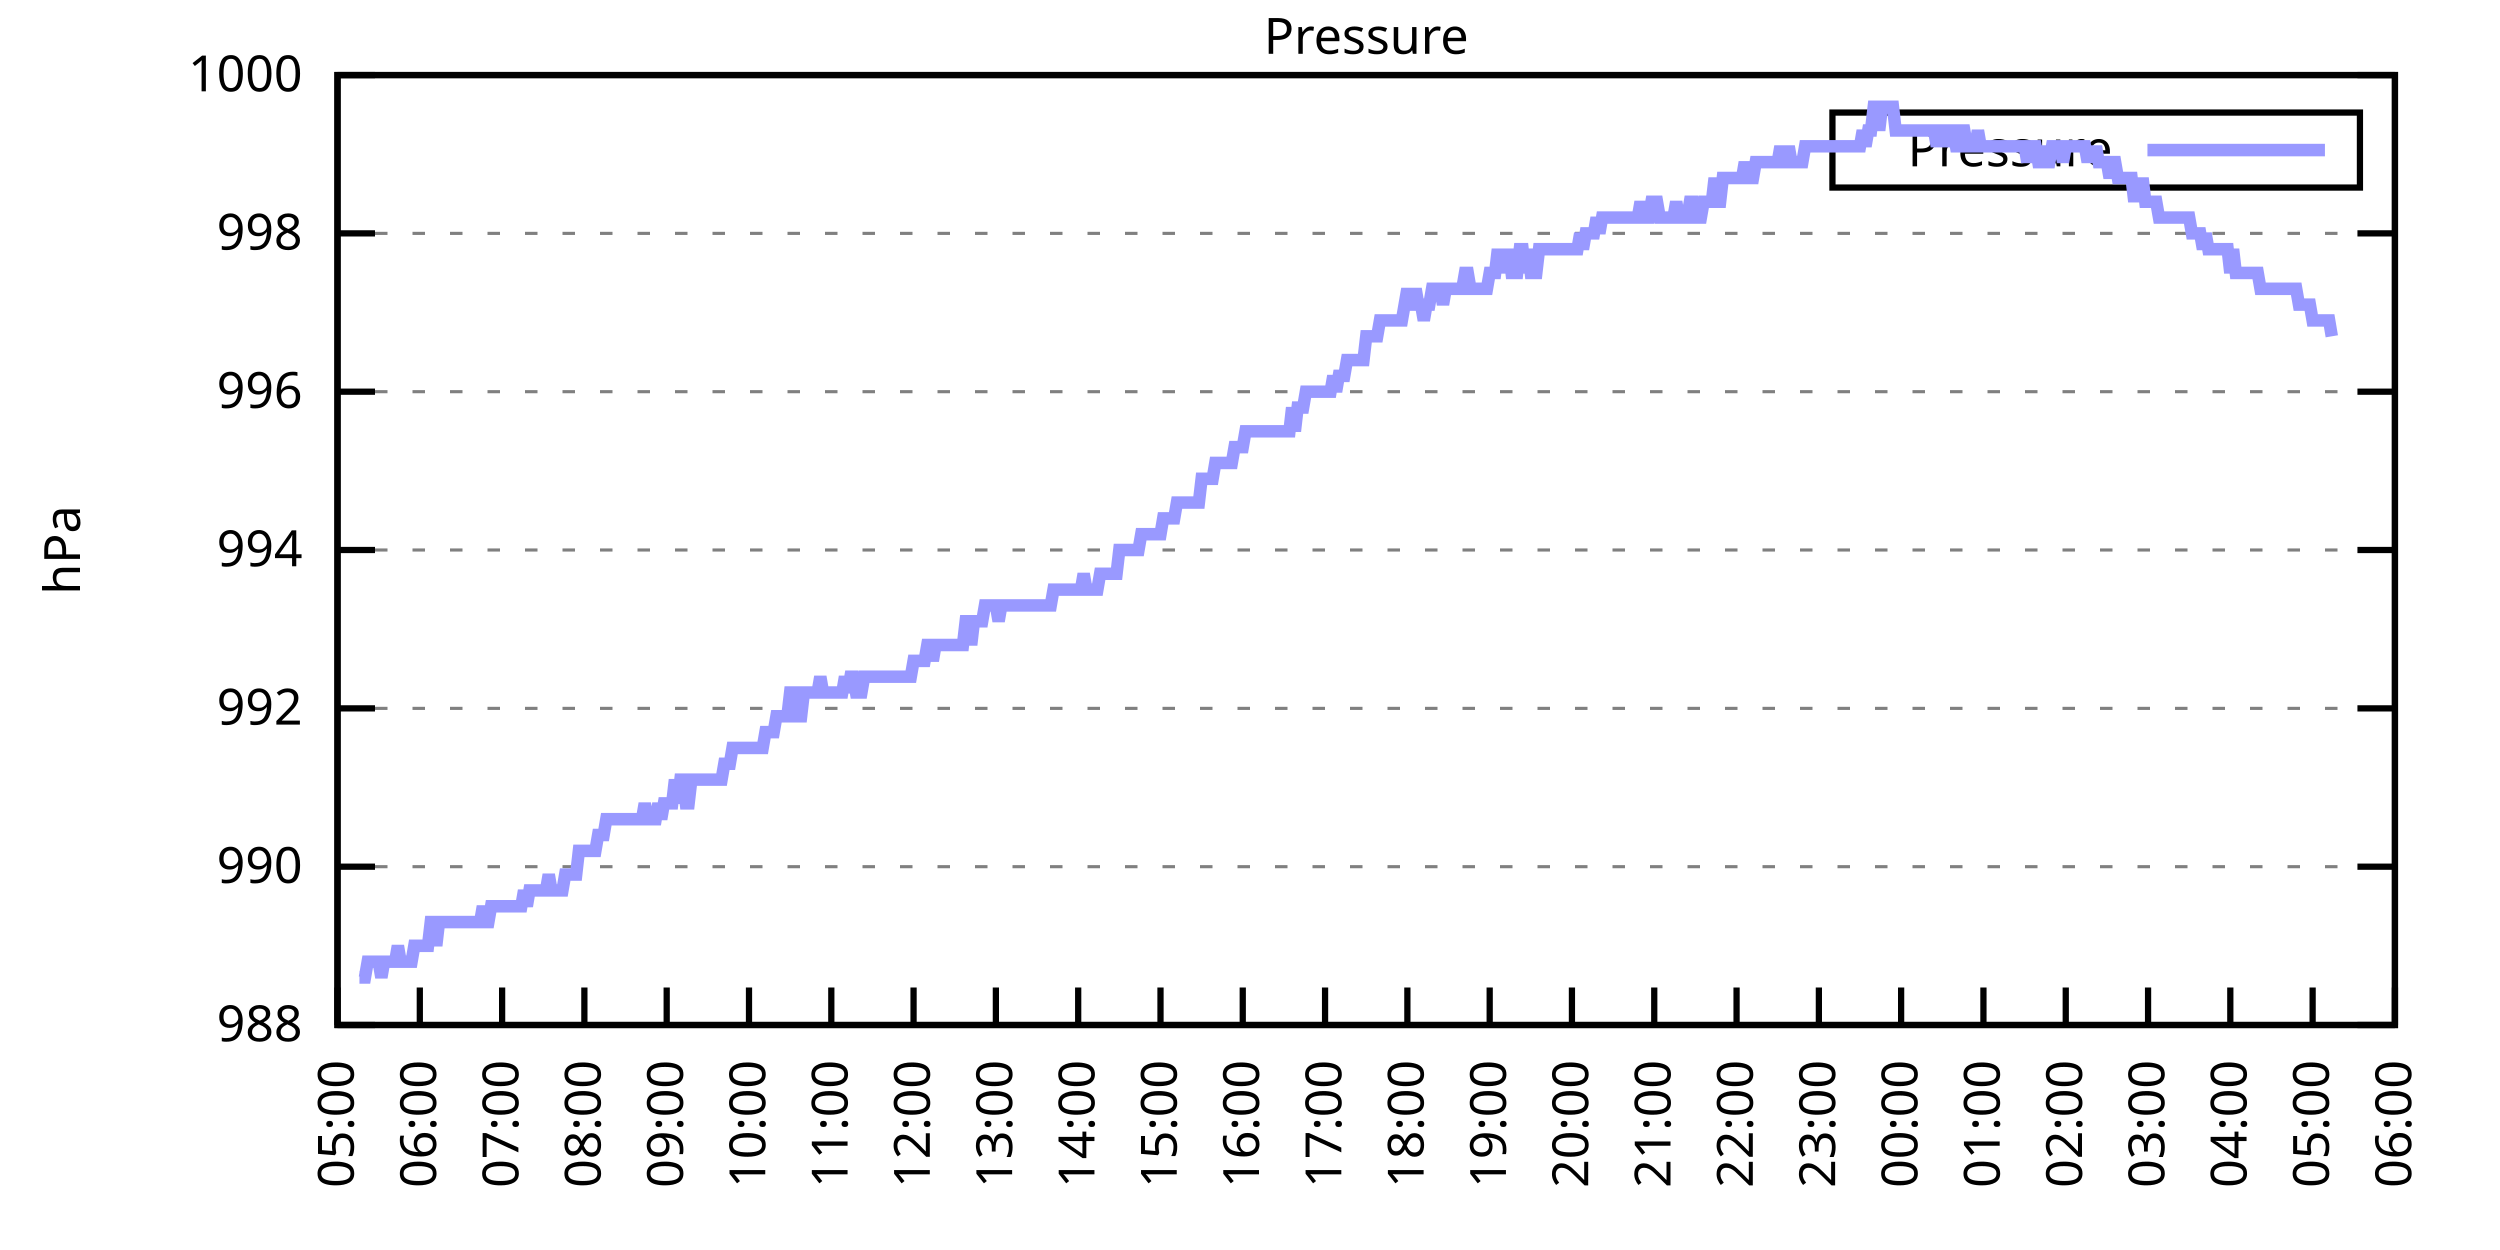
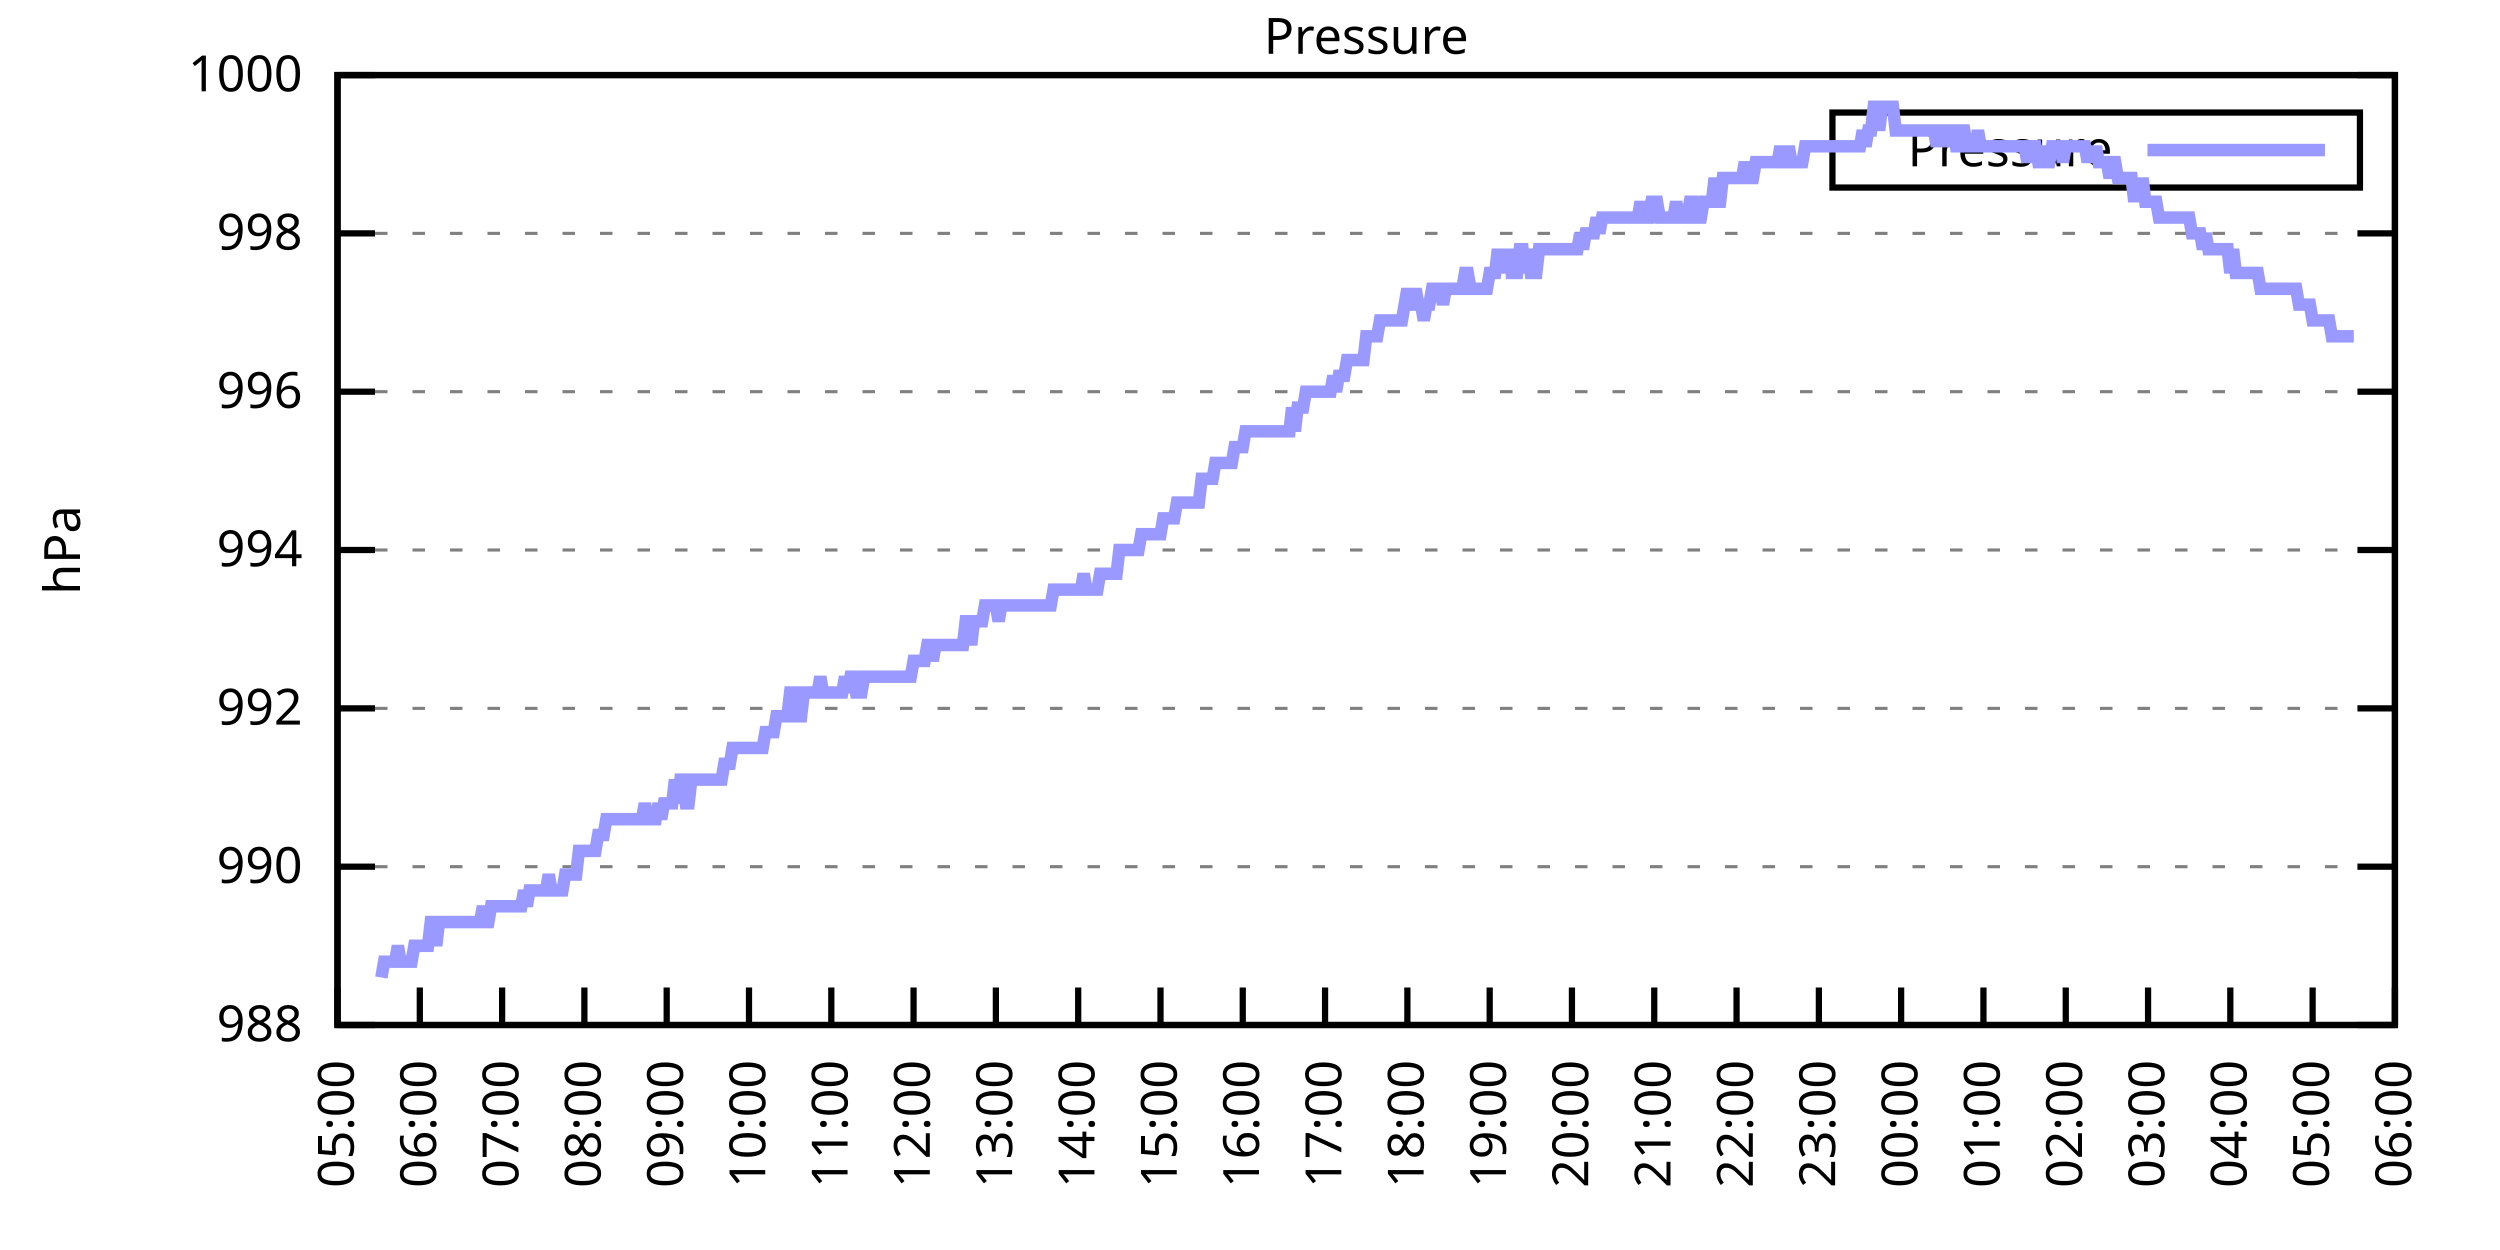
<svg xmlns="http://www.w3.org/2000/svg" xmlns:xlink="http://www.w3.org/1999/xlink" width="400" height="200" viewBox="0 0 400 200">
  <g id="gnuplot_canvas">
    <rect x="0" y="0" width="400" height="200" fill="none" />
    <defs>
      <circle id="gpDot" r="0.5" stroke-width="0.5" stroke="currentColor" />
      <path id="gpPt0" stroke-width="0.333" stroke="currentColor" d="M-1,0 h2 M0,-1 v2" />
      <path id="gpPt1" stroke-width="0.333" stroke="currentColor" d="M-1,-1 L1,1 M1,-1 L-1,1" />
      <path id="gpPt2" stroke-width="0.333" stroke="currentColor" d="M-1,0 L1,0 M0,-1 L0,1 M-1,-1 L1,1 M-1,1 L1,-1" />
      <rect id="gpPt3" stroke-width="0.333" stroke="currentColor" x="-1" y="-1" width="2" height="2" />
      <rect id="gpPt4" stroke-width="0.333" stroke="currentColor" fill="currentColor" x="-1" y="-1" width="2" height="2" />
      <circle id="gpPt5" stroke-width="0.333" stroke="currentColor" cx="0" cy="0" r="1" />
      <use xlink:href="#gpPt5" id="gpPt6" fill="currentColor" stroke="none" />
      <path id="gpPt7" stroke-width="0.333" stroke="currentColor" d="M0,-1.33 L-1.33,0.67 L1.33,0.67 z" />
      <use xlink:href="#gpPt7" id="gpPt8" fill="currentColor" stroke="none" />
      <use xlink:href="#gpPt7" id="gpPt9" stroke="currentColor" transform="rotate(180)" />
      <use xlink:href="#gpPt9" id="gpPt10" fill="currentColor" stroke="none" />
      <use xlink:href="#gpPt3" id="gpPt11" stroke="currentColor" transform="rotate(45)" />
      <use xlink:href="#gpPt11" id="gpPt12" fill="currentColor" stroke="none" />
      <path id="gpPt13" stroke-width="0.333" stroke="currentColor" d="M0,1.330 L1.265,0.411 L0.782,-1.067 L-0.782,-1.076 L-1.265,0.411 z" />
      <use xlink:href="#gpPt13" id="gpPt14" fill="currentColor" stroke="none" />
      <filter id="textbox" filterUnits="objectBoundingBox" x="0" y="0" height="1" width="1">
        <feFlood flood-color="white" flood-opacity="1" result="bgnd" />
        <feComposite in="SourceGraphic" in2="bgnd" operator="atop" />
      </filter>
      <filter id="greybox" filterUnits="objectBoundingBox" x="0" y="0" height="1" width="1">
        <feFlood flood-color="lightgrey" flood-opacity="1" result="grey" />
        <feComposite in="SourceGraphic" in2="grey" operator="atop" />
      </filter>
    </defs>
    <g fill="none" color="white" stroke="currentColor" stroke-width="1.00" stroke-linecap="butt" stroke-linejoin="miter">
</g>
    <g fill="none" color="black" stroke="currentColor" stroke-width="1.00" stroke-linecap="butt" stroke-linejoin="miter">
      <g stroke="none" shape-rendering="crispEdges">
        <polygon fill="rgb(255, 255, 255)" points="54.00,164.00 383.18,164.00 383.18,12.02 54.00,12.02 " />
      </g>
    </g>
    <g fill="none" color="black" stroke="currentColor" stroke-width="1.00" stroke-linecap="butt" stroke-linejoin="miter">
</g>
    <g fill="none" color="black" stroke="black" stroke-width="0.50" stroke-linecap="butt" stroke-linejoin="miter">
</g>
    <g fill="none" color="gray" stroke="currentColor" stroke-width="0.50" stroke-linecap="butt" stroke-linejoin="miter">
      <path stroke="gray" stroke-dasharray="2,4" class="gridline" d="M54.00,164.00 L383.19,164.00  " />
    </g>
    <g fill="none" color="gray" stroke="gray" stroke-width="1.00" stroke-linecap="butt" stroke-linejoin="miter">
</g>
    <g fill="none" color="black" stroke="currentColor" stroke-width="1.00" stroke-linecap="butt" stroke-linejoin="miter">
      <path stroke="black" d="M54.00,164.00 L60.00,164.00 M383.19,164.00 L377.19,164.00  " />
      <g transform="translate(48.40,166.60)" stroke="none" fill="black" font-family="Sans" font-size="8.00" text-anchor="end">
        <text>
          <tspan font-family="Sans"> 988</tspan>
        </text>
      </g>
    </g>
    <g fill="none" color="black" stroke="currentColor" stroke-width="1.00" stroke-linecap="butt" stroke-linejoin="miter">
</g>
    <g fill="none" color="black" stroke="black" stroke-width="0.50" stroke-linecap="butt" stroke-linejoin="miter">
</g>
    <g fill="none" color="gray" stroke="currentColor" stroke-width="0.50" stroke-linecap="butt" stroke-linejoin="miter">
      <path stroke="gray" stroke-dasharray="2,4" class="gridline" d="M54.00,138.67 L383.19,138.67  " />
    </g>
    <g fill="none" color="gray" stroke="gray" stroke-width="1.00" stroke-linecap="butt" stroke-linejoin="miter">
</g>
    <g fill="none" color="black" stroke="currentColor" stroke-width="1.00" stroke-linecap="butt" stroke-linejoin="miter">
      <path stroke="black" d="M54.00,138.67 L60.00,138.67 M383.19,138.67 L377.19,138.67  " />
      <g transform="translate(48.40,141.27)" stroke="none" fill="black" font-family="Sans" font-size="8.00" text-anchor="end">
        <text>
          <tspan font-family="Sans"> 990</tspan>
        </text>
      </g>
    </g>
    <g fill="none" color="black" stroke="currentColor" stroke-width="1.00" stroke-linecap="butt" stroke-linejoin="miter">
</g>
    <g fill="none" color="black" stroke="black" stroke-width="0.50" stroke-linecap="butt" stroke-linejoin="miter">
</g>
    <g fill="none" color="gray" stroke="currentColor" stroke-width="0.50" stroke-linecap="butt" stroke-linejoin="miter">
      <path stroke="gray" stroke-dasharray="2,4" class="gridline" d="M54.00,113.34 L383.19,113.34  " />
    </g>
    <g fill="none" color="gray" stroke="gray" stroke-width="1.00" stroke-linecap="butt" stroke-linejoin="miter">
</g>
    <g fill="none" color="black" stroke="currentColor" stroke-width="1.00" stroke-linecap="butt" stroke-linejoin="miter">
      <path stroke="black" d="M54.00,113.34 L60.00,113.34 M383.19,113.34 L377.19,113.34  " />
      <g transform="translate(48.40,115.94)" stroke="none" fill="black" font-family="Sans" font-size="8.00" text-anchor="end">
        <text>
          <tspan font-family="Sans"> 992</tspan>
        </text>
      </g>
    </g>
    <g fill="none" color="black" stroke="currentColor" stroke-width="1.00" stroke-linecap="butt" stroke-linejoin="miter">
</g>
    <g fill="none" color="black" stroke="black" stroke-width="0.50" stroke-linecap="butt" stroke-linejoin="miter">
</g>
    <g fill="none" color="gray" stroke="currentColor" stroke-width="0.50" stroke-linecap="butt" stroke-linejoin="miter">
      <path stroke="gray" stroke-dasharray="2,4" class="gridline" d="M54.00,88.00 L383.19,88.00  " />
    </g>
    <g fill="none" color="gray" stroke="gray" stroke-width="1.00" stroke-linecap="butt" stroke-linejoin="miter">
</g>
    <g fill="none" color="black" stroke="currentColor" stroke-width="1.00" stroke-linecap="butt" stroke-linejoin="miter">
      <path stroke="black" d="M54.00,88.00 L60.00,88.00 M383.19,88.00 L377.19,88.00  " />
      <g transform="translate(48.40,90.60)" stroke="none" fill="black" font-family="Sans" font-size="8.00" text-anchor="end">
        <text>
          <tspan font-family="Sans"> 994</tspan>
        </text>
      </g>
    </g>
    <g fill="none" color="black" stroke="currentColor" stroke-width="1.00" stroke-linecap="butt" stroke-linejoin="miter">
</g>
    <g fill="none" color="black" stroke="black" stroke-width="0.50" stroke-linecap="butt" stroke-linejoin="miter">
</g>
    <g fill="none" color="gray" stroke="currentColor" stroke-width="0.50" stroke-linecap="butt" stroke-linejoin="miter">
      <path stroke="gray" stroke-dasharray="2,4" class="gridline" d="M54.00,62.67 L383.19,62.67  " />
    </g>
    <g fill="none" color="gray" stroke="gray" stroke-width="1.00" stroke-linecap="butt" stroke-linejoin="miter">
</g>
    <g fill="none" color="black" stroke="currentColor" stroke-width="1.00" stroke-linecap="butt" stroke-linejoin="miter">
      <path stroke="black" d="M54.00,62.67 L60.00,62.67 M383.19,62.67 L377.19,62.67  " />
      <g transform="translate(48.40,65.27)" stroke="none" fill="black" font-family="Sans" font-size="8.00" text-anchor="end">
        <text>
          <tspan font-family="Sans"> 996</tspan>
        </text>
      </g>
    </g>
    <g fill="none" color="black" stroke="currentColor" stroke-width="1.00" stroke-linecap="butt" stroke-linejoin="miter">
</g>
    <g fill="none" color="black" stroke="black" stroke-width="0.50" stroke-linecap="butt" stroke-linejoin="miter">
</g>
    <g fill="none" color="gray" stroke="currentColor" stroke-width="0.50" stroke-linecap="butt" stroke-linejoin="miter">
      <path stroke="gray" stroke-dasharray="2,4" class="gridline" d="M54.00,37.34 L383.19,37.34  " />
    </g>
    <g fill="none" color="gray" stroke="gray" stroke-width="1.00" stroke-linecap="butt" stroke-linejoin="miter">
</g>
    <g fill="none" color="black" stroke="currentColor" stroke-width="1.00" stroke-linecap="butt" stroke-linejoin="miter">
      <path stroke="black" d="M54.00,37.34 L60.00,37.34 M383.19,37.34 L377.19,37.34  " />
      <g transform="translate(48.40,39.94)" stroke="none" fill="black" font-family="Sans" font-size="8.00" text-anchor="end">
        <text>
          <tspan font-family="Sans"> 998</tspan>
        </text>
      </g>
    </g>
    <g fill="none" color="black" stroke="currentColor" stroke-width="1.00" stroke-linecap="butt" stroke-linejoin="miter">
</g>
    <g fill="none" color="black" stroke="black" stroke-width="0.50" stroke-linecap="butt" stroke-linejoin="miter">
</g>
    <g fill="none" color="gray" stroke="currentColor" stroke-width="0.50" stroke-linecap="butt" stroke-linejoin="miter">
      <path stroke="gray" stroke-dasharray="2,4" class="gridline" d="M54.00,12.01 L383.19,12.01  " />
    </g>
    <g fill="none" color="gray" stroke="gray" stroke-width="1.00" stroke-linecap="butt" stroke-linejoin="miter">
</g>
    <g fill="none" color="black" stroke="currentColor" stroke-width="1.00" stroke-linecap="butt" stroke-linejoin="miter">
      <path stroke="black" d="M54.00,12.01 L60.00,12.01 M383.19,12.01 L377.19,12.01  " />
      <g transform="translate(48.40,14.61)" stroke="none" fill="black" font-family="Sans" font-size="8.00" text-anchor="end">
        <text>
          <tspan font-family="Sans"> 1000</tspan>
        </text>
      </g>
    </g>
    <g fill="none" color="black" stroke="currentColor" stroke-width="1.00" stroke-linecap="butt" stroke-linejoin="miter">
      <path stroke="black" d="M54.00,164.00 L54.00,158.00  " />
      <g transform="translate(56.60,169.60) rotate(270.00)" stroke="none" fill="black" font-family="Sans" font-size="8.00" text-anchor="end">
        <text>
          <tspan font-family="Sans">05:00</tspan>
        </text>
      </g>
    </g>
    <g fill="none" color="black" stroke="currentColor" stroke-width="1.00" stroke-linecap="butt" stroke-linejoin="miter">
      <path stroke="black" d="M67.17,164.00 L67.17,158.00  " />
      <g transform="translate(69.77,169.60) rotate(270.00)" stroke="none" fill="black" font-family="Sans" font-size="8.00" text-anchor="end">
        <text>
          <tspan font-family="Sans">06:00</tspan>
        </text>
      </g>
    </g>
    <g fill="none" color="black" stroke="currentColor" stroke-width="1.00" stroke-linecap="butt" stroke-linejoin="miter">
      <path stroke="black" d="M80.34,164.00 L80.34,158.00  " />
      <g transform="translate(82.94,169.60) rotate(270.00)" stroke="none" fill="black" font-family="Sans" font-size="8.00" text-anchor="end">
        <text>
          <tspan font-family="Sans">07:00</tspan>
        </text>
      </g>
    </g>
    <g fill="none" color="black" stroke="currentColor" stroke-width="1.00" stroke-linecap="butt" stroke-linejoin="miter">
      <path stroke="black" d="M93.50,164.00 L93.50,158.00  " />
      <g transform="translate(96.10,169.60) rotate(270.00)" stroke="none" fill="black" font-family="Sans" font-size="8.00" text-anchor="end">
        <text>
          <tspan font-family="Sans">08:00</tspan>
        </text>
      </g>
    </g>
    <g fill="none" color="black" stroke="currentColor" stroke-width="1.00" stroke-linecap="butt" stroke-linejoin="miter">
      <path stroke="black" d="M106.67,164.00 L106.67,158.00  " />
      <g transform="translate(109.27,169.60) rotate(270.00)" stroke="none" fill="black" font-family="Sans" font-size="8.00" text-anchor="end">
        <text>
          <tspan font-family="Sans">09:00</tspan>
        </text>
      </g>
    </g>
    <g fill="none" color="black" stroke="currentColor" stroke-width="1.00" stroke-linecap="butt" stroke-linejoin="miter">
      <path stroke="black" d="M119.84,164.00 L119.84,158.00  " />
      <g transform="translate(122.44,169.60) rotate(270.00)" stroke="none" fill="black" font-family="Sans" font-size="8.00" text-anchor="end">
        <text>
          <tspan font-family="Sans">10:00</tspan>
        </text>
      </g>
    </g>
    <g fill="none" color="black" stroke="currentColor" stroke-width="1.00" stroke-linecap="butt" stroke-linejoin="miter">
      <path stroke="black" d="M133.01,164.00 L133.01,158.00  " />
      <g transform="translate(135.61,169.60) rotate(270.00)" stroke="none" fill="black" font-family="Sans" font-size="8.00" text-anchor="end">
        <text>
          <tspan font-family="Sans">11:00</tspan>
        </text>
      </g>
    </g>
    <g fill="none" color="black" stroke="currentColor" stroke-width="1.00" stroke-linecap="butt" stroke-linejoin="miter">
      <path stroke="black" d="M146.17,164.00 L146.17,158.00  " />
      <g transform="translate(148.77,169.60) rotate(270.00)" stroke="none" fill="black" font-family="Sans" font-size="8.00" text-anchor="end">
        <text>
          <tspan font-family="Sans">12:00</tspan>
        </text>
      </g>
    </g>
    <g fill="none" color="black" stroke="currentColor" stroke-width="1.00" stroke-linecap="butt" stroke-linejoin="miter">
      <path stroke="black" d="M159.34,164.00 L159.34,158.00  " />
      <g transform="translate(161.94,169.60) rotate(270.00)" stroke="none" fill="black" font-family="Sans" font-size="8.00" text-anchor="end">
        <text>
          <tspan font-family="Sans">13:00</tspan>
        </text>
      </g>
    </g>
    <g fill="none" color="black" stroke="currentColor" stroke-width="1.00" stroke-linecap="butt" stroke-linejoin="miter">
      <path stroke="black" d="M172.51,164.00 L172.51,158.00  " />
      <g transform="translate(175.11,169.60) rotate(270.00)" stroke="none" fill="black" font-family="Sans" font-size="8.00" text-anchor="end">
        <text>
          <tspan font-family="Sans">14:00</tspan>
        </text>
      </g>
    </g>
    <g fill="none" color="black" stroke="currentColor" stroke-width="1.00" stroke-linecap="butt" stroke-linejoin="miter">
      <path stroke="black" d="M185.68,164.00 L185.68,158.00  " />
      <g transform="translate(188.28,169.60) rotate(270.00)" stroke="none" fill="black" font-family="Sans" font-size="8.00" text-anchor="end">
        <text>
          <tspan font-family="Sans">15:00</tspan>
        </text>
      </g>
    </g>
    <g fill="none" color="black" stroke="currentColor" stroke-width="1.00" stroke-linecap="butt" stroke-linejoin="miter">
      <path stroke="black" d="M198.84,164.00 L198.84,158.00  " />
      <g transform="translate(201.44,169.60) rotate(270.00)" stroke="none" fill="black" font-family="Sans" font-size="8.00" text-anchor="end">
        <text>
          <tspan font-family="Sans">16:00</tspan>
        </text>
      </g>
    </g>
    <g fill="none" color="black" stroke="currentColor" stroke-width="1.00" stroke-linecap="butt" stroke-linejoin="miter">
      <path stroke="black" d="M212.01,164.00 L212.01,158.00  " />
      <g transform="translate(214.61,169.60) rotate(270.00)" stroke="none" fill="black" font-family="Sans" font-size="8.00" text-anchor="end">
        <text>
          <tspan font-family="Sans">17:00</tspan>
        </text>
      </g>
    </g>
    <g fill="none" color="black" stroke="currentColor" stroke-width="1.00" stroke-linecap="butt" stroke-linejoin="miter">
      <path stroke="black" d="M225.18,164.00 L225.18,158.00  " />
      <g transform="translate(227.78,169.60) rotate(270.00)" stroke="none" fill="black" font-family="Sans" font-size="8.00" text-anchor="end">
        <text>
          <tspan font-family="Sans">18:00</tspan>
        </text>
      </g>
    </g>
    <g fill="none" color="black" stroke="currentColor" stroke-width="1.00" stroke-linecap="butt" stroke-linejoin="miter">
      <path stroke="black" d="M238.35,164.00 L238.35,158.00  " />
      <g transform="translate(240.95,169.60) rotate(270.00)" stroke="none" fill="black" font-family="Sans" font-size="8.00" text-anchor="end">
        <text>
          <tspan font-family="Sans">19:00</tspan>
        </text>
      </g>
    </g>
    <g fill="none" color="black" stroke="currentColor" stroke-width="1.00" stroke-linecap="butt" stroke-linejoin="miter">
      <path stroke="black" d="M251.51,164.00 L251.51,158.00  " />
      <g transform="translate(254.11,169.60) rotate(270.00)" stroke="none" fill="black" font-family="Sans" font-size="8.00" text-anchor="end">
        <text>
          <tspan font-family="Sans">20:00</tspan>
        </text>
      </g>
    </g>
    <g fill="none" color="black" stroke="currentColor" stroke-width="1.00" stroke-linecap="butt" stroke-linejoin="miter">
      <path stroke="black" d="M264.68,164.00 L264.68,158.00  " />
      <g transform="translate(267.28,169.60) rotate(270.00)" stroke="none" fill="black" font-family="Sans" font-size="8.00" text-anchor="end">
        <text>
          <tspan font-family="Sans">21:00</tspan>
        </text>
      </g>
    </g>
    <g fill="none" color="black" stroke="currentColor" stroke-width="1.00" stroke-linecap="butt" stroke-linejoin="miter">
      <path stroke="black" d="M277.85,164.00 L277.85,158.00  " />
      <g transform="translate(280.45,169.60) rotate(270.00)" stroke="none" fill="black" font-family="Sans" font-size="8.00" text-anchor="end">
        <text>
          <tspan font-family="Sans">22:00</tspan>
        </text>
      </g>
    </g>
    <g fill="none" color="black" stroke="currentColor" stroke-width="1.00" stroke-linecap="butt" stroke-linejoin="miter">
      <path stroke="black" d="M291.02,164.00 L291.02,158.00  " />
      <g transform="translate(293.62,169.60) rotate(270.00)" stroke="none" fill="black" font-family="Sans" font-size="8.00" text-anchor="end">
        <text>
          <tspan font-family="Sans">23:00</tspan>
        </text>
      </g>
    </g>
    <g fill="none" color="black" stroke="currentColor" stroke-width="1.00" stroke-linecap="butt" stroke-linejoin="miter">
      <path stroke="black" d="M304.18,164.00 L304.18,158.00  " />
      <g transform="translate(306.78,169.60) rotate(270.00)" stroke="none" fill="black" font-family="Sans" font-size="8.00" text-anchor="end">
        <text>
          <tspan font-family="Sans">00:00</tspan>
        </text>
      </g>
    </g>
    <g fill="none" color="black" stroke="currentColor" stroke-width="1.00" stroke-linecap="butt" stroke-linejoin="miter">
      <path stroke="black" d="M317.35,164.00 L317.35,158.00  " />
      <g transform="translate(319.95,169.60) rotate(270.00)" stroke="none" fill="black" font-family="Sans" font-size="8.00" text-anchor="end">
        <text>
          <tspan font-family="Sans">01:00</tspan>
        </text>
      </g>
    </g>
    <g fill="none" color="black" stroke="currentColor" stroke-width="1.00" stroke-linecap="butt" stroke-linejoin="miter">
      <path stroke="black" d="M330.52,164.00 L330.52,158.00  " />
      <g transform="translate(333.12,169.60) rotate(270.00)" stroke="none" fill="black" font-family="Sans" font-size="8.00" text-anchor="end">
        <text>
          <tspan font-family="Sans">02:00</tspan>
        </text>
      </g>
    </g>
    <g fill="none" color="black" stroke="currentColor" stroke-width="1.00" stroke-linecap="butt" stroke-linejoin="miter">
      <path stroke="black" d="M343.69,164.00 L343.69,158.00  " />
      <g transform="translate(346.29,169.60) rotate(270.00)" stroke="none" fill="black" font-family="Sans" font-size="8.00" text-anchor="end">
        <text>
          <tspan font-family="Sans">03:00</tspan>
        </text>
      </g>
    </g>
    <g fill="none" color="black" stroke="currentColor" stroke-width="1.00" stroke-linecap="butt" stroke-linejoin="miter">
      <path stroke="black" d="M356.85,164.00 L356.85,158.00  " />
      <g transform="translate(359.45,169.60) rotate(270.00)" stroke="none" fill="black" font-family="Sans" font-size="8.00" text-anchor="end">
        <text>
          <tspan font-family="Sans">04:00</tspan>
        </text>
      </g>
    </g>
    <g fill="none" color="black" stroke="currentColor" stroke-width="1.00" stroke-linecap="butt" stroke-linejoin="miter">
      <path stroke="black" d="M370.02,164.00 L370.02,158.00  " />
      <g transform="translate(372.62,169.60) rotate(270.00)" stroke="none" fill="black" font-family="Sans" font-size="8.00" text-anchor="end">
        <text>
          <tspan font-family="Sans">05:00</tspan>
        </text>
      </g>
    </g>
    <g fill="none" color="black" stroke="currentColor" stroke-width="1.00" stroke-linecap="butt" stroke-linejoin="miter">
      <path stroke="black" d="M383.19,164.00 L383.19,158.00  " />
      <g transform="translate(385.79,169.60) rotate(270.00)" stroke="none" fill="black" font-family="Sans" font-size="8.00" text-anchor="end">
        <text>
          <tspan font-family="Sans">06:00</tspan>
        </text>
      </g>
    </g>
    <g fill="none" color="black" stroke="currentColor" stroke-width="1.00" stroke-linecap="butt" stroke-linejoin="miter">
</g>
    <g fill="none" color="black" stroke="currentColor" stroke-width="1.00" stroke-linecap="butt" stroke-linejoin="miter">
      <path stroke="black" d="M54.00,12.01 L54.00,164.00 L383.19,164.00 L383.19,12.01 L54.00,12.01 Z  " />
    </g>
    <g fill="none" color="black" stroke="currentColor" stroke-width="1.00" stroke-linecap="butt" stroke-linejoin="miter">
</g>
    <g fill="none" color="black" stroke="currentColor" stroke-width="1.00" stroke-linecap="butt" stroke-linejoin="miter">
      <path stroke="black" d="M293.19,30.01 L293.19,18.01 L377.59,18.01 L377.59,30.01 L293.19,30.01 Z  " />
    </g>
    <g id="Pressure_plot_1">
      <g fill="none" color="white" stroke="black" stroke-width="2.00" stroke-linecap="butt" stroke-linejoin="miter">
</g>
      <g fill="none" color="black" stroke="currentColor" stroke-width="2.00" stroke-linecap="butt" stroke-linejoin="miter">
        <g transform="translate(337.99,26.61)" stroke="none" fill="black" font-family="Sans" font-size="8.00" text-anchor="end">
          <text>
            <tspan font-family="Sans">Pressure</tspan>
          </text>
        </g>
      </g>
      <g fill="none" color="black" stroke="currentColor" stroke-width="2.00" stroke-linecap="butt" stroke-linejoin="miter">
-         <path stroke="rgb(153, 153, 255)" d="M343.59,24.01 L371.99,24.01 M57.51,156.40 L57.95,156.40 L58.39,156.40 L58.83,153.87 L59.27,153.87 L59.71,153.87   L60.14,153.87 L60.58,153.87 L61.02,156.40 L61.46,153.87 L61.90,153.87 L62.34,153.87 L62.78,153.87 L63.22,153.87   L63.66,151.33 L64.10,153.87 L64.53,153.87 L64.97,153.87 L65.41,153.87 L65.85,153.87 L66.29,151.33 L66.73,151.33   L67.17,151.33 L67.61,151.33 L68.05,151.33 L68.48,151.33 L68.92,147.53 L69.36,147.53 L69.80,151.33 L70.24,147.53   L70.68,147.53 L71.12,147.53 L71.56,147.53 L72.00,147.53 L72.43,147.53 L72.87,147.53 L73.31,147.53 L73.75,147.53   L74.19,147.53 L74.63,147.53 L75.07,147.53 L75.51,147.53 L75.95,147.53 L76.38,147.53 L76.82,147.53 L77.26,145.00   L77.70,147.53 L78.14,147.53 L78.58,145.00 L79.02,145.00 L79.46,145.00 L79.90,145.00 L80.34,145.00 L80.77,145.00   L81.21,145.00 L81.65,145.00 L82.09,145.00 L82.53,145.00 L82.97,145.00 L83.41,145.00 L83.85,142.47 L84.29,145.00   L84.72,142.47 L85.16,142.47 L85.60,142.47 L86.04,142.47 L86.48,142.47 L86.92,142.47 L87.36,142.47 L87.80,139.93   L88.24,142.47 L88.67,142.47 L89.11,142.47 L89.55,142.47 L89.99,142.47 L90.43,139.93 L90.87,139.93 L91.31,139.93   L91.75,139.93 L92.19,139.93 L92.62,136.14 L93.06,136.14 L93.50,136.14 L93.94,136.14 L94.38,136.14 L94.82,136.14   L95.26,136.14 L95.70,133.60 L96.14,133.60 L96.58,133.60 L97.01,131.07 L97.45,131.07 L97.89,131.07 L98.33,131.07   L98.77,131.07 L99.21,131.07 L99.65,131.07 L100.09,131.07 L100.53,131.07 L100.96,131.07 L101.40,131.07 L101.84,131.07   L102.28,131.07 L102.72,131.07 L103.16,128.54 L103.60,131.07 L104.04,131.07 L104.48,131.07 L104.91,131.07 L105.35,128.54   L105.79,131.07 L106.23,128.54 L106.67,128.54 L107.11,128.54 L107.55,128.54 L107.99,124.74 L108.43,128.54 L108.87,124.74   L109.30,124.74 L109.74,128.54 L110.18,128.54 L110.62,124.74 L111.06,124.74 L111.50,124.74 L111.94,124.74 L112.38,124.74   L112.82,124.74 L113.25,124.74 L113.69,124.74 L114.13,124.74 L114.57,124.74 L115.01,124.74 L115.45,124.74 L115.89,122.20   L116.33,122.20 L116.77,122.20 L117.20,119.67 L117.64,119.67 L118.08,119.67 L118.52,119.67 L118.96,119.67 L119.40,119.67   L119.84,119.67 L120.28,119.67 L120.72,119.67 L121.15,119.67 L121.59,119.67 L122.03,119.67 L122.47,117.14 L122.91,117.14   L123.35,117.14 L123.79,117.14 L124.23,114.60 L124.67,114.60 L125.11,114.60 L125.54,114.60 L125.98,114.60 L126.42,110.80   L126.86,110.80 L127.30,110.80 L127.74,114.60 L128.18,114.60 L128.62,110.80 L129.06,110.80 L129.49,110.80 L129.93,110.80   L130.37,110.80 L130.81,110.80 L131.25,108.27 L131.69,110.80 L132.13,110.80 L132.57,110.80 L133.01,110.80 L133.44,110.80   L133.88,110.80 L134.32,110.80 L134.76,110.80 L135.20,108.27 L135.64,110.80 L136.08,108.27 L136.52,108.27 L136.96,110.80   L137.39,110.80 L137.83,110.80 L138.27,108.27 L138.71,108.27 L139.15,108.27 L139.59,108.27 L140.03,108.27 L140.47,108.27   L140.91,108.27 L141.35,108.27 L141.78,108.27 L142.22,108.27 L142.66,108.27 L143.10,108.27 L143.54,108.27 L143.98,108.27   L144.42,108.27 L144.86,108.27 L145.30,108.27 L145.73,108.27 L146.17,105.74 L146.61,105.74 L147.05,105.74 L147.49,105.74   L147.93,105.74 L148.37,103.20 L148.81,103.20 L149.25,105.74 L149.68,103.20 L150.12,103.20 L150.56,103.20 L151.00,103.20   L151.44,103.20 L151.88,103.20 L152.32,103.20 L152.76,103.20 L153.20,103.20 L153.63,103.20 L154.07,103.20 L154.51,99.40   L154.95,99.40 L155.39,103.20 L155.83,99.40 L156.27,99.40 L156.71,99.40 L157.15,99.40 L157.59,96.87 L158.02,96.87   L158.46,96.87 L158.90,96.87 L159.34,96.87 L159.78,99.40 L160.22,96.87 L160.66,96.87 L161.10,96.87 L161.54,96.87   L161.97,96.87 L162.41,96.87 L162.85,96.87 L163.29,96.87 L163.73,96.87 L164.17,96.87 L164.61,96.87 L165.05,96.87   L165.49,96.87 L165.92,96.87 L166.36,96.87 L166.80,96.87 L167.24,96.87 L167.68,96.87 L168.12,96.87 L168.56,94.34   L169.00,94.34 L169.44,94.34 L169.87,94.34 L170.31,94.34 L170.75,94.34 L171.19,94.34 L171.63,94.34 L172.07,94.34   L172.51,94.34 L172.95,94.34 L173.39,91.80 L173.83,94.34 L174.26,94.34 L174.70,94.34 L175.14,94.34 L175.58,94.34   L176.02,91.80 L176.46,91.80 L176.90,91.80 L177.34,91.80 L177.78,91.80 L178.21,91.80 L178.65,91.80 L179.09,88.00   L179.53,88.00 L179.97,88.00 L180.41,88.00 L180.85,88.00 L181.29,88.00 L181.73,88.00 L182.16,88.00 L182.60,85.47   L183.04,85.47 L183.48,85.47 L183.92,85.47 L184.36,85.47 L184.80,85.47 L185.24,85.47 L185.68,85.47 L186.11,82.94   L186.55,82.94 L186.99,82.94 L187.43,82.94 L187.87,82.94 L188.31,80.41 L188.75,80.41 L189.19,80.41 L189.63,80.41   L190.07,80.41 L190.50,80.41 L190.94,80.41 L191.38,80.41 L191.82,80.41 L192.26,76.61 L192.70,76.61 L193.14,76.61   L193.58,76.61 L194.02,76.61 L194.45,74.07 L194.89,74.07 L195.33,74.07 L195.77,74.07 L196.21,74.07 L196.65,74.07   L197.09,74.07 L197.53,71.54 L197.97,71.54 L198.40,71.54 L198.84,71.54 L199.28,69.01 L199.72,69.01 L200.16,69.01   L200.60,69.01 L201.04,69.01 L201.48,69.01 L201.92,69.01 L202.35,69.01 L202.79,69.01 L203.23,69.01 L203.67,69.01   L204.11,69.01 L204.55,69.01 L204.99,69.01 L205.43,69.01 L205.87,69.01 L206.31,69.01 L206.74,65.21 L207.18,69.01   L207.62,65.21 L208.06,65.21 L208.50,65.21 L208.94,62.67 L209.38,62.67 L209.82,62.67 L210.26,62.67 L210.69,62.67   L211.13,62.67 L211.57,62.67 L212.01,62.67 L212.45,62.67 L212.89,62.67 L213.33,60.14 L213.77,62.67 L214.21,60.14   L214.64,60.14 L215.08,60.14 L215.52,57.61 L215.96,57.61 L216.40,57.61 L216.84,57.61 L217.28,57.61 L217.72,57.61   L218.16,57.61 L218.60,53.81 L219.03,53.81 L219.47,53.81 L219.91,53.81 L220.35,53.81 L220.79,51.27 L221.23,51.27   L221.67,51.27 L222.11,51.27 L222.55,51.27 L222.98,51.27 L223.42,51.27 L223.86,51.27 L224.30,51.27 L224.74,48.74   L225.18,46.21 L225.62,48.74 L226.06,48.74 L226.50,46.21 L226.93,48.74 L227.37,48.74 L227.81,51.27 L228.25,48.74   L228.69,48.74 L229.13,46.21 L229.57,46.21 L230.01,46.21 L230.45,46.21 L230.88,48.74 L231.32,46.21 L231.76,46.21   L232.20,46.21 L232.64,46.21 L233.08,46.21 L233.52,46.21 L233.96,46.21 L234.40,43.67 L234.84,43.67 L235.27,46.21   L235.71,46.21 L236.15,46.21 L236.59,46.21 L237.03,46.21 L237.47,46.21 L237.91,46.21 L238.35,43.67 L238.79,43.67   L239.22,43.67 L239.66,39.87 L240.10,43.67 L240.54,39.87 L240.98,43.67 L241.42,39.87 L241.86,43.67 L242.30,43.67   L242.74,43.67 L243.17,39.87 L243.61,39.87 L244.05,43.67 L244.49,39.87 L244.93,43.67 L245.37,43.67 L245.81,43.67   L246.25,39.87 L246.69,39.87 L247.12,39.87 L247.56,39.87 L248.00,39.87 L248.44,39.87 L248.88,39.87 L249.32,39.87   L249.76,39.87 L250.20,39.87 L250.64,39.87 L251.08,39.87 L251.51,39.87 L251.95,39.87 L252.39,39.87 L252.83,37.34   L253.27,39.87 L253.71,37.34 L254.15,37.34 L254.59,37.34 L255.03,37.34 L255.46,34.81 L255.90,37.34 L256.34,34.81   L256.78,34.81 L257.22,34.81 L257.66,34.81 L258.10,34.81 L258.54,34.81 L258.98,34.81 L259.41,34.81 L259.85,34.81   L260.29,34.81 L260.73,34.81 L261.17,34.81 L261.61,34.81 L262.05,34.81 L262.49,32.28 L262.93,34.81 L263.36,34.81   L263.80,34.81 L264.24,32.28 L264.68,32.28 L265.12,32.28 L265.56,34.81 L266.00,34.81 L266.44,34.81 L266.88,34.81   L267.32,34.81 L267.75,34.81 L268.19,32.28 L268.63,34.81 L269.07,34.81 L269.51,34.81 L269.95,34.81 L270.39,32.28   L270.83,32.28 L271.27,34.81 L271.70,34.81 L272.14,34.81 L272.58,32.28 L273.02,32.28 L273.46,32.28 L273.90,32.28   L274.34,28.48 L274.78,32.28 L275.22,32.28 L275.65,28.48 L276.09,28.48 L276.53,28.48 L276.97,28.48 L277.41,28.48   L277.85,28.48 L278.29,28.48 L278.73,28.48 L279.17,25.94 L279.60,28.48 L280.04,28.48 L280.48,28.48 L280.92,25.94   L281.36,25.94 L281.80,25.94 L282.24,25.94 L282.68,25.94 L283.12,25.94 L283.56,25.94 L283.99,25.94 L284.43,25.94   L284.87,23.41 L285.31,25.94 L285.75,25.94 L286.19,23.41 L286.63,25.94 L287.07,25.94 L287.51,25.94 L287.94,25.94   L288.38,25.94 L288.82,23.41 L289.26,23.41 L289.70,23.41 L290.14,23.41 L290.58,23.41 L291.02,23.41 L291.46,23.41   L291.89,23.41 L292.33,23.41 L292.77,23.41 L293.21,23.41 L293.65,23.41 L294.09,23.41 L294.53,23.41 L294.97,23.41   L295.41,23.41 L295.84,23.41 L296.28,23.41 L296.72,23.41 L297.16,23.41 L297.60,23.41 L298.04,20.88 L298.48,23.41   L298.92,20.88 L299.36,20.88 L299.80,17.08 L300.23,17.08 L300.67,20.88 L301.11,17.08 L301.55,17.08 L301.99,17.08   L302.43,17.08 L302.87,17.08 L303.31,20.88 L303.75,20.88 L304.18,20.88 L304.62,20.88 L305.06,20.88 L305.50,20.88   L305.94,20.88 L306.38,20.88 L306.82,20.88 L307.26,20.88 L307.70,20.88 L308.13,20.88 L308.57,20.88 L309.01,20.88   L309.45,20.88 L309.89,23.41 L310.33,20.88 L310.77,20.88 L311.21,20.88 L311.65,23.41 L312.08,20.88 L312.52,20.88   L312.96,23.41 L313.40,23.41 L313.84,20.88 L314.28,20.88 L314.72,23.41 L315.16,23.41 L315.60,23.41 L316.04,23.41   L316.47,20.88 L316.91,23.41 L317.35,23.41 L317.79,23.41 L318.23,23.41 L318.67,23.41 L319.11,23.41 L319.55,23.41   L319.99,23.41 L320.42,23.41 L320.86,23.41 L321.30,23.41 L321.74,23.41 L322.18,23.41 L322.62,23.41 L323.06,23.41   L323.50,23.41 L323.94,23.41 L324.37,25.94 L324.81,23.41 L325.25,23.41 L325.69,23.41 L326.13,25.94 L326.57,25.94   L327.01,23.41 L327.45,25.94 L327.89,25.94 L328.33,23.41 L328.76,23.41 L329.20,23.41 L329.64,23.41 L330.08,25.94   L330.52,23.41 L330.96,23.41 L331.40,23.41 L331.84,23.41 L332.28,23.41 L332.71,23.41 L333.15,23.41 L333.59,23.41   L334.03,25.94 L334.47,23.41 L334.91,25.94 L335.35,23.41 L335.79,25.94 L336.23,25.94 L336.66,25.94 L337.10,25.94   L337.54,28.48 L337.98,25.94 L338.42,25.94 L338.86,28.48 L339.30,28.48 L339.74,28.48 L340.18,28.48 L340.61,28.48   L341.05,28.48 L341.49,32.28 L341.93,28.48 L342.37,32.28 L342.81,28.48 L343.25,32.28 L343.69,32.28 L344.13,32.28   L344.57,32.28 L345.00,32.28 L345.44,34.81 L345.88,34.81 L346.32,34.81 L346.76,34.81 L347.20,34.81 L347.64,34.81   L348.08,34.81 L348.52,34.81 L348.95,34.81 L349.39,34.81 L349.83,34.81 L350.27,34.81 L350.71,37.34 L351.15,37.34   L351.59,37.34 L352.03,37.34 L352.47,39.87 L352.90,37.34 L353.34,39.87 L353.78,39.87 L354.22,39.87 L354.66,39.87   L355.10,39.87 L355.54,39.87 L355.98,39.87 L356.42,39.87 L356.85,43.67 L357.29,39.87 L357.73,43.67 L358.17,43.67   L358.61,43.67 L359.05,43.67 L359.49,43.67 L359.93,43.67 L360.37,43.67 L360.81,43.67 L361.24,43.67 L361.68,46.21   L362.12,46.21 L362.56,46.21 L363.00,46.21 L363.44,46.21 L363.88,46.21 L364.32,46.21 L364.76,46.21 L365.19,46.21   L365.63,46.21 L366.07,46.21 L366.51,46.21 L366.95,46.21 L367.39,46.21 L367.83,48.74 L368.27,48.74 L368.71,48.74   L369.14,48.74 L369.58,48.74 L370.02,51.27 L370.46,51.27 L370.90,51.27 L371.34,51.27 L371.78,51.27 L372.22,51.27   L372.66,51.27 L373.09,53.81  " />
+         <path stroke="rgb(153, 153, 255)" d="M343.59,24.01 L371.99,24.01 M61.02,156.40 L61.46,153.87 L61.90,153.87 L62.34,153.87 L62.78,153.87 L63.22,153.87   L63.66,151.33 L64.10,153.87 L64.53,153.87 L64.97,153.87 L65.41,153.87 L65.85,153.87 L66.29,151.33 L66.73,151.33   L67.17,151.33 L67.61,151.33 L68.05,151.33 L68.48,151.33 L68.92,147.53 L69.36,147.53 L69.80,151.33 L70.24,147.53   L70.68,147.53 L71.12,147.53 L71.56,147.53 L72.00,147.53 L72.43,147.53 L72.87,147.53 L73.31,147.53 L73.75,147.53   L74.19,147.53 L74.63,147.53 L75.07,147.53 L75.51,147.53 L75.95,147.53 L76.38,147.53 L76.82,147.53 L77.26,145.00   L77.70,147.53 L78.14,147.53 L78.58,145.00 L79.02,145.00 L79.46,145.00 L79.90,145.00 L80.34,145.00 L80.77,145.00   L81.21,145.00 L81.65,145.00 L82.09,145.00 L82.53,145.00 L82.97,145.00 L83.41,145.00 L83.85,142.47 L84.29,145.00   L84.72,142.47 L85.16,142.47 L85.60,142.47 L86.04,142.47 L86.48,142.47 L86.92,142.47 L87.36,142.47 L87.80,139.93   L88.24,142.47 L88.67,142.47 L89.11,142.47 L89.55,142.47 L89.99,142.47 L90.43,139.93 L90.87,139.93 L91.31,139.93   L91.75,139.93 L92.19,139.93 L92.62,136.14 L93.06,136.14 L93.50,136.14 L93.94,136.14 L94.38,136.14 L94.82,136.14   L95.26,136.14 L95.70,133.60 L96.14,133.60 L96.58,133.60 L97.01,131.07 L97.45,131.07 L97.89,131.07 L98.33,131.07   L98.77,131.07 L99.21,131.07 L99.65,131.07 L100.09,131.07 L100.53,131.07 L100.96,131.07 L101.40,131.07 L101.84,131.07   L102.28,131.07 L102.72,131.07 L103.16,128.54 L103.60,131.07 L104.04,131.07 L104.48,131.07 L104.91,131.07 L105.35,128.54   L105.79,131.07 L106.23,128.54 L106.67,128.54 L107.11,128.54 L107.55,128.54 L107.99,124.74 L108.43,128.54 L108.87,124.74   L109.30,124.74 L109.74,128.54 L110.18,128.54 L110.62,124.74 L111.06,124.74 L111.50,124.74 L111.94,124.74 L112.38,124.74   L112.82,124.74 L113.25,124.74 L113.69,124.74 L114.13,124.74 L114.57,124.74 L115.01,124.74 L115.45,124.74 L115.89,122.20   L116.33,122.20 L116.77,122.20 L117.20,119.67 L117.64,119.67 L118.08,119.67 L118.52,119.67 L118.96,119.67 L119.40,119.67   L119.84,119.67 L120.28,119.67 L120.72,119.67 L121.15,119.67 L121.59,119.67 L122.03,119.67 L122.47,117.14 L122.91,117.14   L123.35,117.14 L123.79,117.14 L124.23,114.60 L124.67,114.60 L125.11,114.60 L125.54,114.60 L125.98,114.60 L126.42,110.80   L126.86,110.80 L127.30,110.80 L127.74,114.60 L128.18,114.60 L128.62,110.80 L129.06,110.80 L129.49,110.80 L129.93,110.80   L130.37,110.80 L130.81,110.80 L131.25,108.27 L131.69,110.80 L132.13,110.80 L132.57,110.80 L133.01,110.80 L133.44,110.80   L133.88,110.80 L134.32,110.80 L134.76,110.80 L135.20,108.27 L135.64,110.80 L136.08,108.27 L136.52,108.27 L136.96,110.80   L137.39,110.80 L137.83,110.80 L138.27,108.27 L138.71,108.27 L139.15,108.27 L139.59,108.27 L140.03,108.27 L140.47,108.27   L140.91,108.27 L141.35,108.27 L141.78,108.27 L142.22,108.27 L142.66,108.27 L143.10,108.27 L143.54,108.27 L143.98,108.27   L144.42,108.27 L144.86,108.27 L145.30,108.27 L145.73,108.27 L146.17,105.74 L146.61,105.74 L147.05,105.74 L147.49,105.74   L147.93,105.74 L148.37,103.20 L148.81,103.20 L149.25,105.74 L149.68,103.20 L150.12,103.20 L150.56,103.20 L151.00,103.20   L151.44,103.20 L151.88,103.20 L152.32,103.20 L152.76,103.20 L153.20,103.20 L153.63,103.20 L154.07,103.20 L154.51,99.40   L154.95,99.40 L155.39,103.20 L155.83,99.40 L156.27,99.40 L156.71,99.40 L157.15,99.40 L157.59,96.87 L158.02,96.87   L158.46,96.87 L158.90,96.87 L159.34,96.87 L159.78,99.40 L160.22,96.87 L160.66,96.87 L161.10,96.87 L161.54,96.87   L161.97,96.87 L162.41,96.87 L162.85,96.87 L163.29,96.87 L163.73,96.87 L164.17,96.87 L164.61,96.87 L165.05,96.87   L165.49,96.87 L165.92,96.87 L166.36,96.87 L166.80,96.87 L167.24,96.87 L167.68,96.87 L168.12,96.87 L168.56,94.34   L169.00,94.34 L169.44,94.34 L169.87,94.34 L170.31,94.34 L170.75,94.34 L171.19,94.34 L171.63,94.34 L172.07,94.34   L172.51,94.34 L172.95,94.34 L173.39,91.80 L173.83,94.34 L174.26,94.34 L174.70,94.34 L175.14,94.34 L175.58,94.34   L176.02,91.80 L176.46,91.80 L176.90,91.80 L177.34,91.80 L177.78,91.80 L178.21,91.80 L178.65,91.80 L179.09,88.00   L179.53,88.00 L179.97,88.00 L180.41,88.00 L180.85,88.00 L181.29,88.00 L181.73,88.00 L182.16,88.00 L182.60,85.47   L183.04,85.47 L183.48,85.47 L183.92,85.47 L184.36,85.47 L184.80,85.47 L185.24,85.47 L185.68,85.47 L186.11,82.94   L186.55,82.94 L186.99,82.94 L187.43,82.94 L187.87,82.94 L188.31,80.41 L188.75,80.41 L189.19,80.41 L189.63,80.41   L190.07,80.41 L190.50,80.41 L190.94,80.41 L191.38,80.41 L191.82,80.41 L192.26,76.61 L192.70,76.61 L193.14,76.61   L193.58,76.61 L194.02,76.61 L194.45,74.07 L194.89,74.07 L195.33,74.07 L195.77,74.07 L196.21,74.07 L196.65,74.07   L197.09,74.07 L197.53,71.54 L197.97,71.54 L198.40,71.54 L198.84,71.54 L199.28,69.01 L199.72,69.01 L200.16,69.01   L200.60,69.01 L201.04,69.01 L201.48,69.01 L201.92,69.01 L202.35,69.01 L202.79,69.01 L203.23,69.01 L203.67,69.01   L204.11,69.01 L204.55,69.01 L204.99,69.01 L205.43,69.01 L205.87,69.01 L206.31,69.01 L206.74,65.21 L207.18,69.01   L207.62,65.21 L208.06,65.21 L208.50,65.21 L208.94,62.67 L209.38,62.67 L209.82,62.67 L210.26,62.67 L210.69,62.67   L211.13,62.67 L211.57,62.67 L212.01,62.67 L212.45,62.67 L212.89,62.67 L213.33,60.14 L213.77,62.67 L214.21,60.14   L214.64,60.14 L215.08,60.14 L215.52,57.61 L215.96,57.61 L216.40,57.61 L216.84,57.61 L217.28,57.61 L217.72,57.61   L218.16,57.61 L218.60,53.81 L219.03,53.81 L219.47,53.81 L219.91,53.81 L220.35,53.81 L220.79,51.27 L221.23,51.27   L221.67,51.27 L222.11,51.27 L222.55,51.27 L222.98,51.27 L223.42,51.27 L223.86,51.27 L224.30,51.27 L224.74,48.74   L225.18,46.21 L225.62,48.74 L226.06,48.74 L226.50,46.21 L226.93,48.74 L227.37,48.74 L227.81,51.27 L228.25,48.74   L228.69,48.74 L229.13,46.21 L229.57,46.21 L230.01,46.21 L230.45,46.21 L230.88,48.74 L231.32,46.21 L231.76,46.21   L232.20,46.21 L232.64,46.21 L233.08,46.21 L233.52,46.21 L233.96,46.21 L234.40,43.67 L234.84,43.67 L235.27,46.21   L235.71,46.21 L236.15,46.21 L236.59,46.21 L237.03,46.21 L237.47,46.21 L237.91,46.21 L238.35,43.67 L238.79,43.67   L239.22,43.67 L239.66,39.87 L240.10,43.67 L240.54,39.87 L240.98,43.67 L241.42,39.87 L241.86,43.67 L242.30,43.67   L242.74,43.67 L243.17,39.87 L243.61,39.87 L244.05,43.67 L244.49,39.87 L244.93,43.67 L245.37,43.67 L245.81,43.67   L246.25,39.87 L246.69,39.87 L247.12,39.87 L247.56,39.87 L248.00,39.87 L248.44,39.87 L248.88,39.87 L249.32,39.87   L249.76,39.87 L250.20,39.87 L250.64,39.87 L251.08,39.87 L251.51,39.87 L251.95,39.87 L252.39,39.87 L252.83,37.34   L253.27,39.87 L253.71,37.34 L254.15,37.34 L254.59,37.34 L255.03,37.34 L255.46,34.81 L255.90,37.34 L256.34,34.81   L256.78,34.81 L257.22,34.81 L257.66,34.81 L258.10,34.81 L258.54,34.81 L258.98,34.81 L259.41,34.81 L259.85,34.81   L260.29,34.81 L260.73,34.81 L261.17,34.81 L261.61,34.81 L262.05,34.81 L262.49,32.28 L262.93,34.81 L263.36,34.81   L263.80,34.81 L264.24,32.28 L264.68,32.28 L265.12,32.28 L265.56,34.81 L266.00,34.81 L266.44,34.81 L266.88,34.81   L267.32,34.81 L267.75,34.81 L268.19,32.28 L268.63,34.81 L269.07,34.81 L269.51,34.81 L269.95,34.81 L270.39,32.28   L270.83,32.28 L271.27,34.81 L271.70,34.81 L272.14,34.81 L272.58,32.28 L273.02,32.28 L273.46,32.28 L273.90,32.28   L274.34,28.48 L274.78,32.28 L275.22,32.28 L275.65,28.48 L276.09,28.48 L276.53,28.48 L276.97,28.48 L277.41,28.48   L277.85,28.48 L278.29,28.48 L278.73,28.48 L279.17,25.94 L279.60,28.48 L280.04,28.48 L280.48,28.48 L280.92,25.94   L281.36,25.94 L281.80,25.94 L282.24,25.94 L282.68,25.94 L283.12,25.94 L283.56,25.94 L283.99,25.94 L284.43,25.94   L284.87,23.41 L285.31,25.94 L285.75,25.94 L286.19,23.41 L286.63,25.94 L287.07,25.94 L287.51,25.94 L287.94,25.94   L288.38,25.94 L288.82,23.41 L289.26,23.41 L289.70,23.41 L290.14,23.41 L290.58,23.41 L291.02,23.41 L291.46,23.41   L291.89,23.41 L292.33,23.41 L292.77,23.41 L293.21,23.41 L293.65,23.41 L294.09,23.41 L294.53,23.41 L294.97,23.41   L295.41,23.41 L295.84,23.41 L296.28,23.41 L296.72,23.41 L297.16,23.41 L297.60,23.41 L298.04,20.88 L298.48,23.41   L298.92,20.88 L299.36,20.88 L299.80,17.08 L300.23,17.08 L300.67,20.88 L301.11,17.08 L301.55,17.08 L301.99,17.08   L302.43,17.08 L302.87,17.08 L303.31,20.88 L303.75,20.88 L304.18,20.88 L304.62,20.88 L305.06,20.88 L305.50,20.88   L305.94,20.88 L306.38,20.88 L306.82,20.88 L307.26,20.88 L307.70,20.88 L308.13,20.88 L308.57,20.88 L309.01,20.88   L309.45,20.88 L309.89,23.41 L310.33,20.88 L310.77,20.88 L311.21,20.88 L311.65,23.41 L312.08,20.88 L312.52,20.88   L312.96,23.41 L313.40,23.41 L313.84,20.88 L314.28,20.88 L314.72,23.41 L315.16,23.41 L315.60,23.41 L316.04,23.41   L316.47,20.88 L316.91,23.41 L317.35,23.41 L317.79,23.41 L318.23,23.41 L318.67,23.41 L319.11,23.41 L319.55,23.41   L319.99,23.41 L320.42,23.41 L320.86,23.41 L321.30,23.41 L321.74,23.41 L322.18,23.41 L322.62,23.41 L323.06,23.41   L323.50,23.41 L323.94,23.41 L324.37,25.94 L324.81,23.41 L325.25,23.41 L325.69,23.41 L326.13,25.94 L326.57,25.94   L327.01,23.41 L327.45,25.94 L327.89,25.94 L328.33,23.41 L328.76,23.41 L329.20,23.41 L329.64,23.41 L330.08,25.94   L330.52,23.41 L330.96,23.41 L331.40,23.41 L331.84,23.41 L332.28,23.41 L332.71,23.41 L333.15,23.41 L333.59,23.41   L334.03,25.94 L334.47,23.41 L334.91,25.94 L335.35,23.41 L335.79,25.94 L336.23,25.94 L336.66,25.94 L337.10,25.94   L337.54,28.48 L337.98,25.94 L338.42,25.94 L338.86,28.48 L339.30,28.48 L339.74,28.48 L340.18,28.48 L340.61,28.48   L341.05,28.48 L341.49,32.28 L341.93,28.48 L342.37,32.28 L342.81,28.48 L343.25,32.28 L343.69,32.28 L344.13,32.28   L344.57,32.28 L345.00,32.28 L345.44,34.81 L345.88,34.81 L346.32,34.81 L346.76,34.81 L347.20,34.81 L347.64,34.81   L348.08,34.81 L348.52,34.81 L348.95,34.81 L349.39,34.81 L349.83,34.81 L350.27,34.81 L350.71,37.34 L351.15,37.34   L351.59,37.34 L352.03,37.34 L352.47,39.87 L352.90,37.34 L353.34,39.87 L353.78,39.87 L354.22,39.87 L354.66,39.87   L355.10,39.87 L355.54,39.87 L355.98,39.87 L356.42,39.87 L356.85,43.67 L357.29,39.87 L357.73,43.67 L358.17,43.67   L358.61,43.67 L359.05,43.67 L359.49,43.67 L359.93,43.67 L360.37,43.67 L360.81,43.67 L361.24,43.67 L361.68,46.21   L362.12,46.21 L362.56,46.21 L363.00,46.21 L363.44,46.21 L363.88,46.21 L364.32,46.21 L364.76,46.21 L365.19,46.21   L365.63,46.21 L366.07,46.21 L366.51,46.21 L366.95,46.21 L367.39,46.21 L367.83,48.74 L368.27,48.74 L368.71,48.74   L369.14,48.74 L369.58,48.74 L370.02,51.27 L370.46,51.27 L370.90,51.27 L371.34,51.27 L371.78,51.27 L372.22,51.27   L372.66,51.27 L373.09,53.81 L373.53,53.81 L373.97,53.81 L374.41,53.81 L374.85,53.81 L375.29,53.81 L375.73,53.81   L376.17,53.81 L376.61,53.81  " />
      </g>
    </g>
    <g fill="none" color="black" stroke="currentColor" stroke-width="2.00" stroke-linecap="butt" stroke-linejoin="miter">
</g>
    <g fill="none" color="black" stroke="black" stroke-width="1.00" stroke-linecap="butt" stroke-linejoin="miter">
</g>
    <g fill="none" color="black" stroke="currentColor" stroke-width="1.00" stroke-linecap="butt" stroke-linejoin="miter">
      <path stroke="black" d="M54.00,12.01 L54.00,164.00 L383.19,164.00 L383.19,12.01 L54.00,12.01 Z  " />
      <g transform="translate(12.80,88.01) rotate(270.00)" stroke="none" fill="black" font-family="Sans" font-size="8.00" text-anchor="middle">
        <text>
          <tspan font-family="Sans">hPa</tspan>
        </text>
      </g>
    </g>
    <g fill="none" color="black" stroke="currentColor" stroke-width="1.00" stroke-linecap="butt" stroke-linejoin="miter">
</g>
    <g fill="none" color="black" stroke="currentColor" stroke-width="1.00" stroke-linecap="butt" stroke-linejoin="miter">
      <g transform="translate(218.59,8.61)" stroke="none" fill="black" font-family="Sans" font-size="8.00" text-anchor="middle">
        <text>
          <tspan font-family="Sans">Pressure</tspan>
        </text>
      </g>
    </g>
    <g fill="none" color="black" stroke="currentColor" stroke-width="1.00" stroke-linecap="butt" stroke-linejoin="miter">
</g>
  </g>
</svg>
